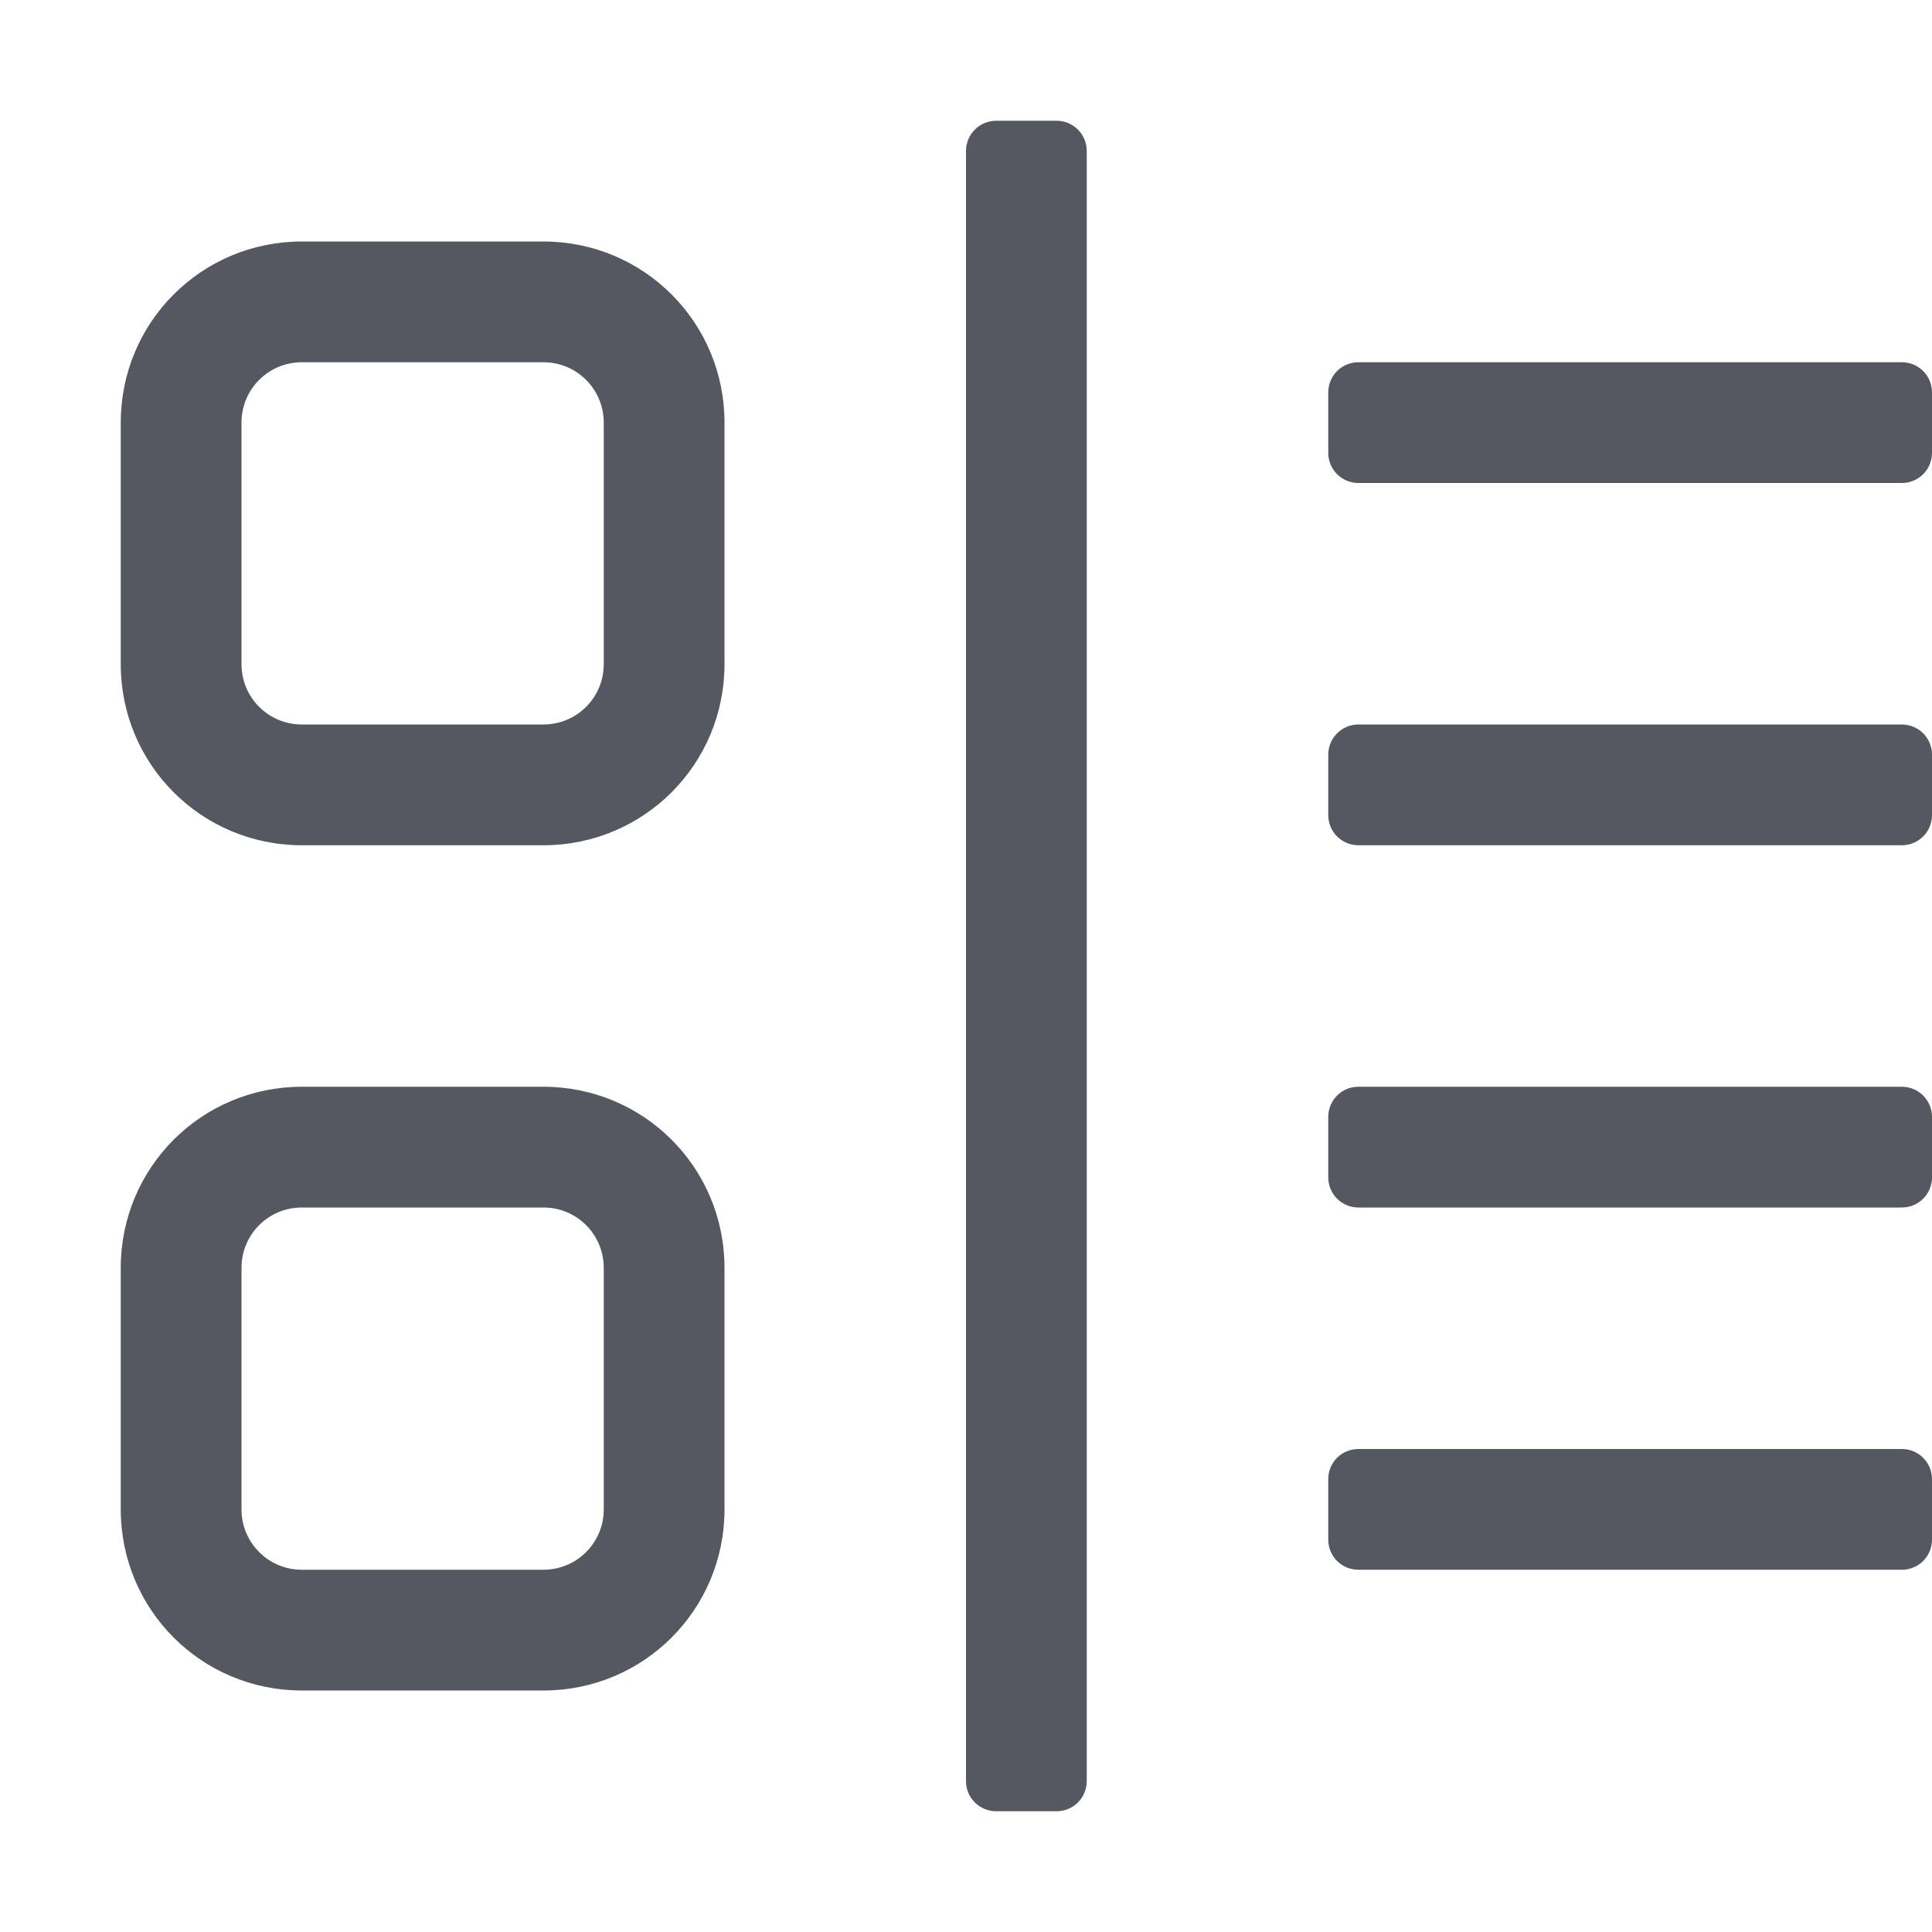
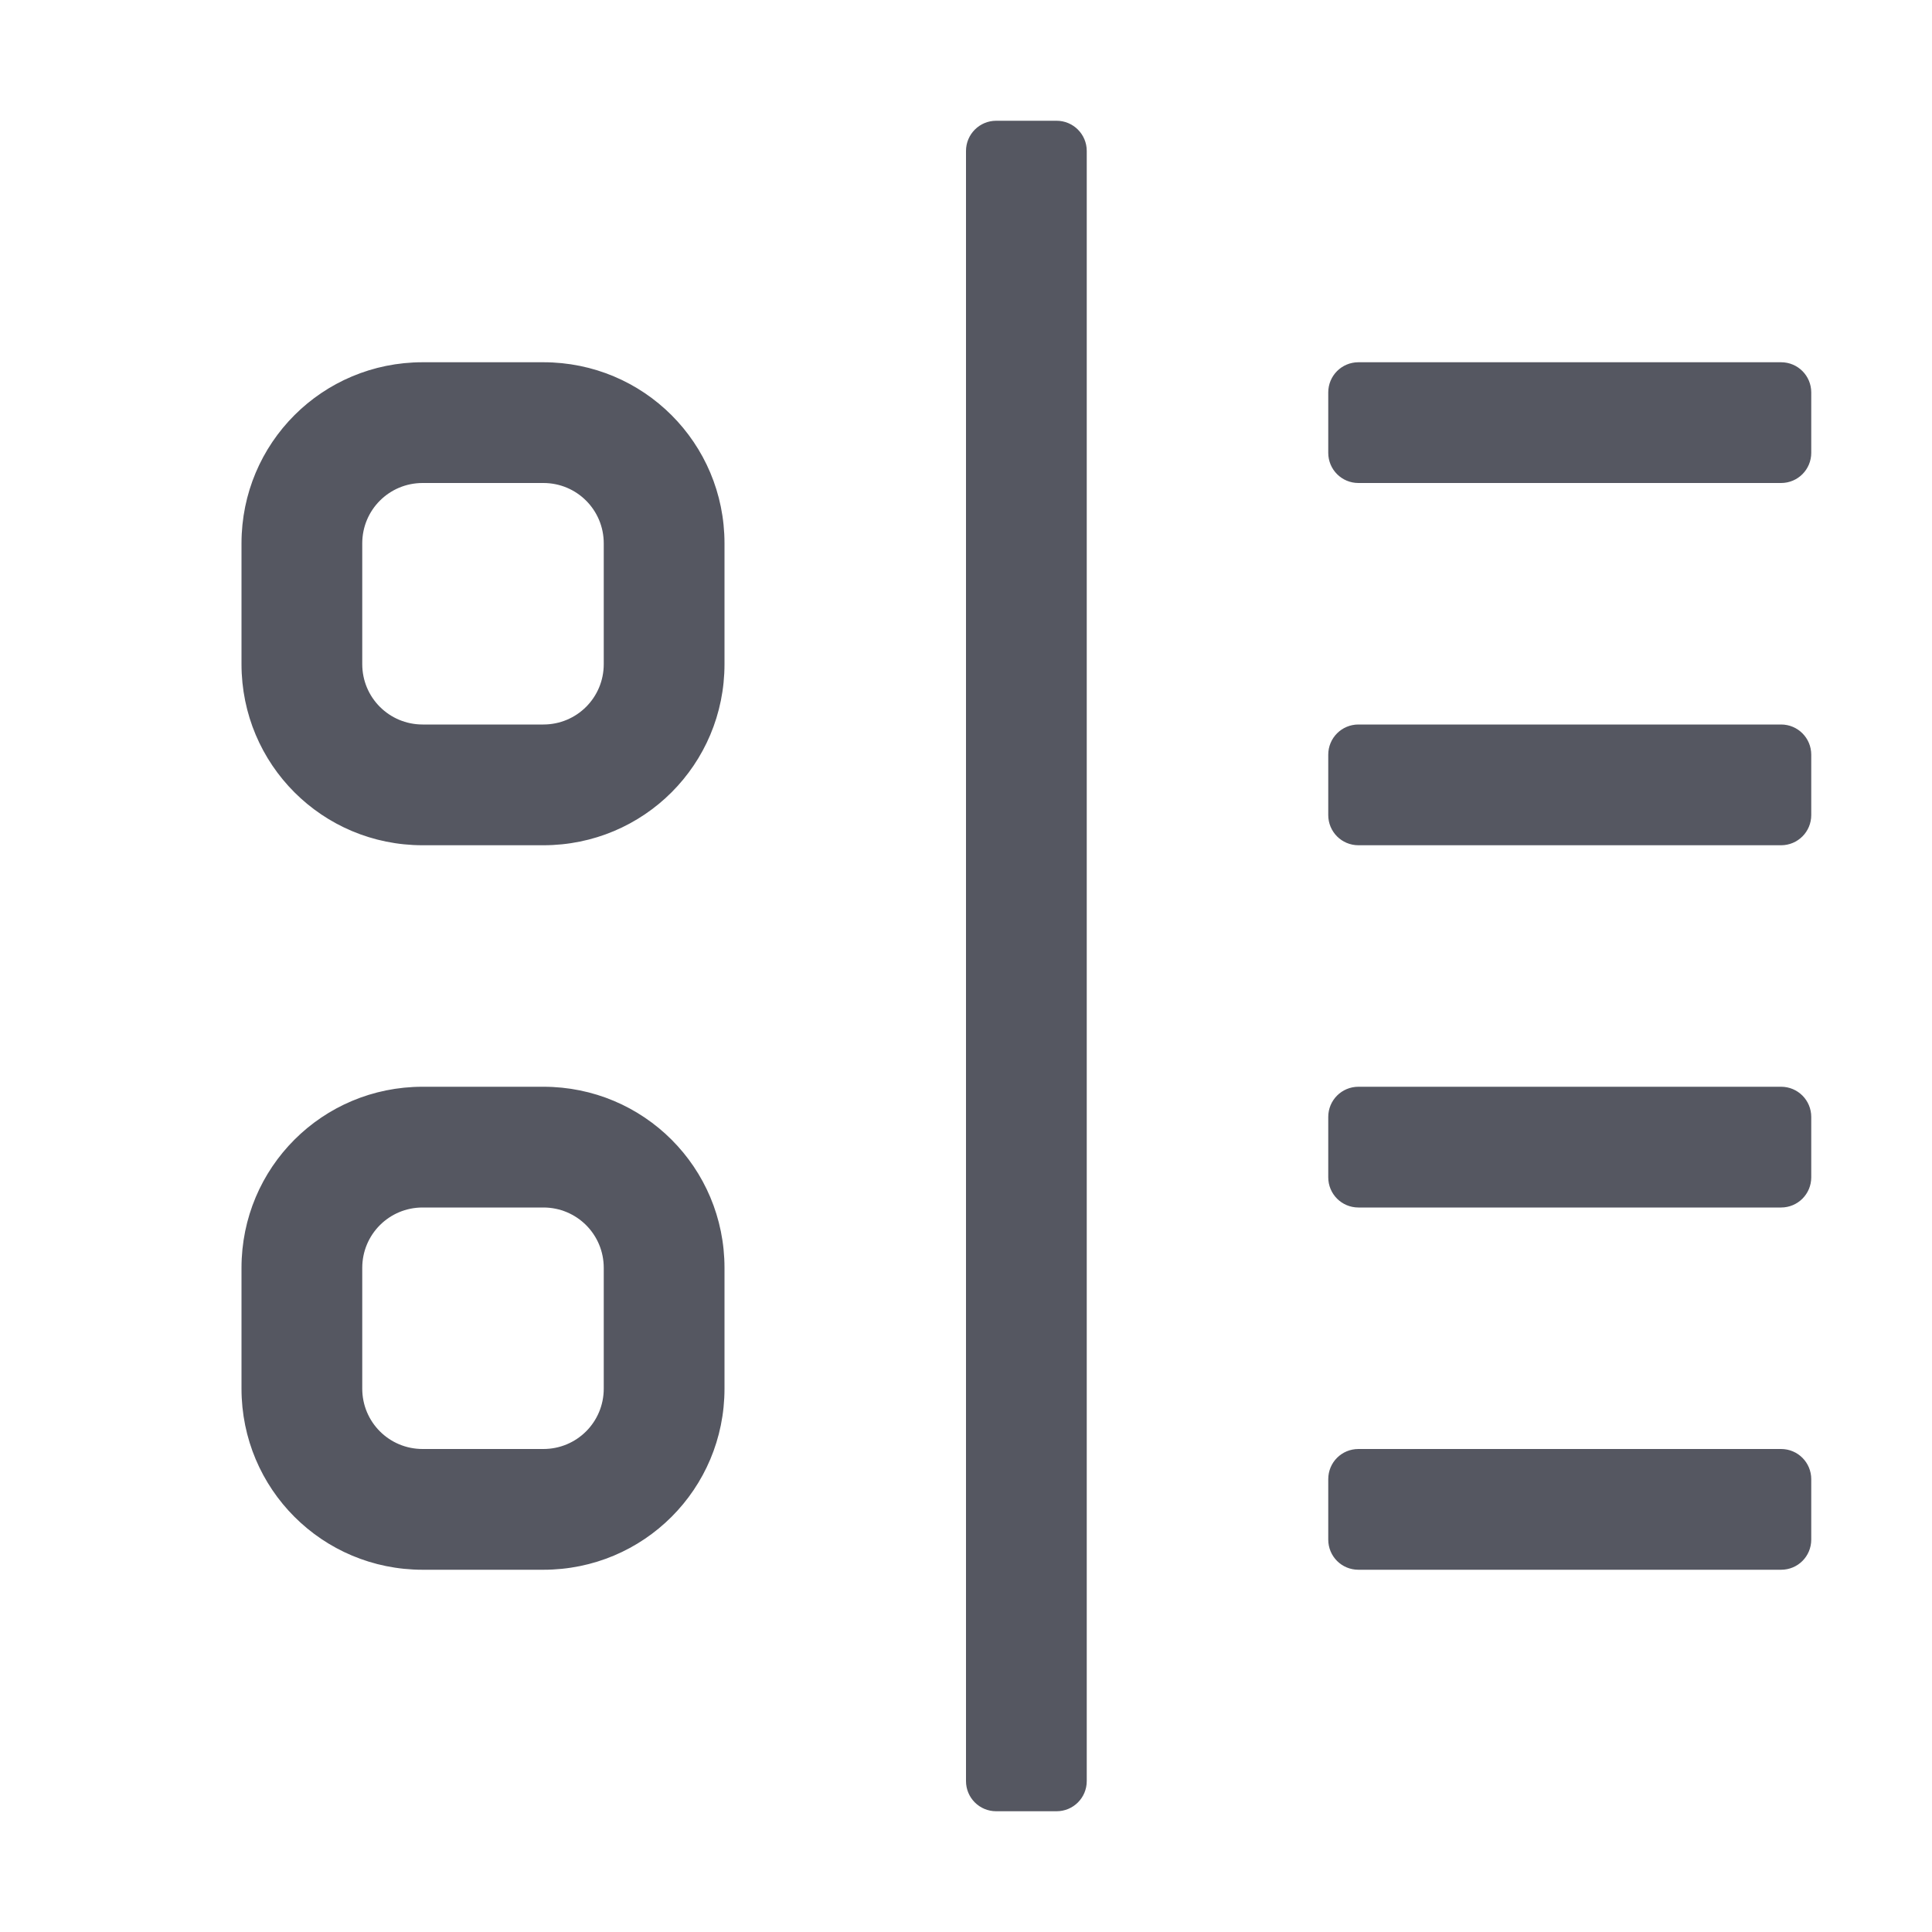
<svg xmlns="http://www.w3.org/2000/svg" height="16" width="16" version="1.1" id="svg6" xml:space="preserve">
  <defs id="defs10" />
-   <path id="rect520-6-7-9-0" style="fill:#555761;stroke-width:1;stop-color:#000000" d="M 8.75,1 C 8.888,1 9,1.112 9,1.25 v 13.5 C 9,14.889 8.888,15 8.75,15 H 8.25 C 8.112,15 8,14.889 8,14.75 V 1.25 C 8,1.112 8.112,1 8.25,1 Z M 4.5,2 C 5.331,2 6,2.669 6,3.5 v 2 C 6,6.331 5.331,7 4.5,7 h -2 C 1.669,7 1,6.331 1,5.5 v -2 C 1,2.669 1.669,2 2.5,2 Z M 15.75,3 C 15.889,3 16,3.112 16,3.25 v 0.5 C 16,3.888 15.889,4 15.75,4 h -4.5 C 11.111,4 11,3.888 11,3.75 V 3.25 C 11,3.112 11.111,3 11.25,3 Z M 4.5,3 h -2 C 2.223,3 2,3.223 2,3.5 v 2 C 2,5.777 2.223,6 2.5,6 h 2 C 4.777,6 5,5.777 5,5.5 v -2 C 5,3.223 4.777,3 4.5,3 Z M 15.75,6 C 15.889,6 16,6.112 16,6.25 v 0.5 C 16,6.888 15.889,7 15.75,7 h -4.5 C 11.111,7 11,6.888 11,6.75 V 6.25 C 11,6.112 11.111,6 11.25,6 Z m 0,3 C 15.889,9 16,9.112 16,9.25 v 0.5 C 16,9.888 15.889,10 15.75,10 h -4.5 C 11.111,10 11,9.888 11,9.75 V 9.25 C 11,9.112 11.111,9 11.25,9 Z M 4.5,9 C 5.331,9 6,9.669 6,10.5 v 2 C 6,13.331 5.331,14 4.5,14 h -2 C 1.669,14 1,13.331 1,12.5 v -2 C 1,9.669 1.669,9 2.5,9 Z m 0,1 h -2 C 2.223,10 2,10.223 2,10.5 v 2 C 2,12.777 2.223,13 2.5,13 h 2 C 4.777,13 5,12.777 5,12.5 v -2 C 5,10.223 4.777,10 4.5,10 Z m 11.25,2 c 0.139,0 0.25,0.112 0.25,0.25 v 0.5 C 16,12.889 15.889,13 15.75,13 h -4.5 C 11.111,13 11,12.889 11,12.75 v -0.5 C 11,12.111 11.111,12 11.25,12 Z" />
+   <path id="rect520-6-7-9-0" style="fill:#555761;stroke-width:1;stop-color:#000000" d="M 8.75,1 C 8.888,1 9,1.112 9,1.25 v 13.5 C 9,14.889 8.888,15 8.75,15 H 8.25 C 8.112,15 8,14.889 8,14.75 V 1.25 C 8,1.112 8.112,1 8.25,1 Z m 6,2 C 14.889,3 15,3.112 15,3.25 v 0.5 C 15,3.888 14.889,4 14.75,4 h -3.5 C 11.111,4 11,3.888 11,3.75 V 3.25 C 11,3.112 11.111,3 11.25,3 Z M 4.5,3 C 5.331,3 6,3.669 6,4.5 v 1 C 6,6.331 5.331,7 4.5,7 h -1 C 2.669,7 2,6.331 2,5.5 v -1 C 2,3.669 2.669,3 3.5,3 Z m 0,1 h -1 C 3.223,4 3,4.223 3,4.5 v 1 C 3,5.777 3.223,6 3.5,6 h 1 C 4.777,6 5,5.777 5,5.5 v -1 C 5,4.223 4.777,4 4.5,4 Z M 14.75,6 C 14.889,6 15,6.112 15,6.25 v 0.5 C 15,6.888 14.889,7 14.75,7 h -3.5 C 11.111,7 11,6.888 11,6.75 V 6.25 C 11,6.112 11.111,6 11.25,6 Z m 0,3 C 14.889,9 15,9.112 15,9.25 v 0.5 C 15,9.888 14.889,10 14.75,10 h -3.5 C 11.111,10 11,9.888 11,9.75 V 9.25 C 11,9.112 11.111,9 11.25,9 Z M 4.5,9 C 5.331,9 6,9.669 6,10.5 v 1 C 6,12.331 5.331,13 4.5,13 h -1 C 2.669,13 2,12.331 2,11.5 v -1 C 2,9.669 2.669,9 3.5,9 Z m 0,1 h -1 C 3.223,10 3,10.223 3,10.5 v 1 C 3,11.777 3.223,12 3.5,12 h 1 C 4.777,12 5,11.777 5,11.5 v -1 C 5,10.223 4.777,10 4.5,10 Z m 10.25,2 c 0.139,0 0.25,0.112 0.25,0.25 v 0.5 C 15,12.889 14.889,13 14.75,13 h -3.5 C 11.111,13 11,12.889 11,12.75 v -0.5 C 11,12.111 11.111,12 11.25,12 Z" />
</svg>
